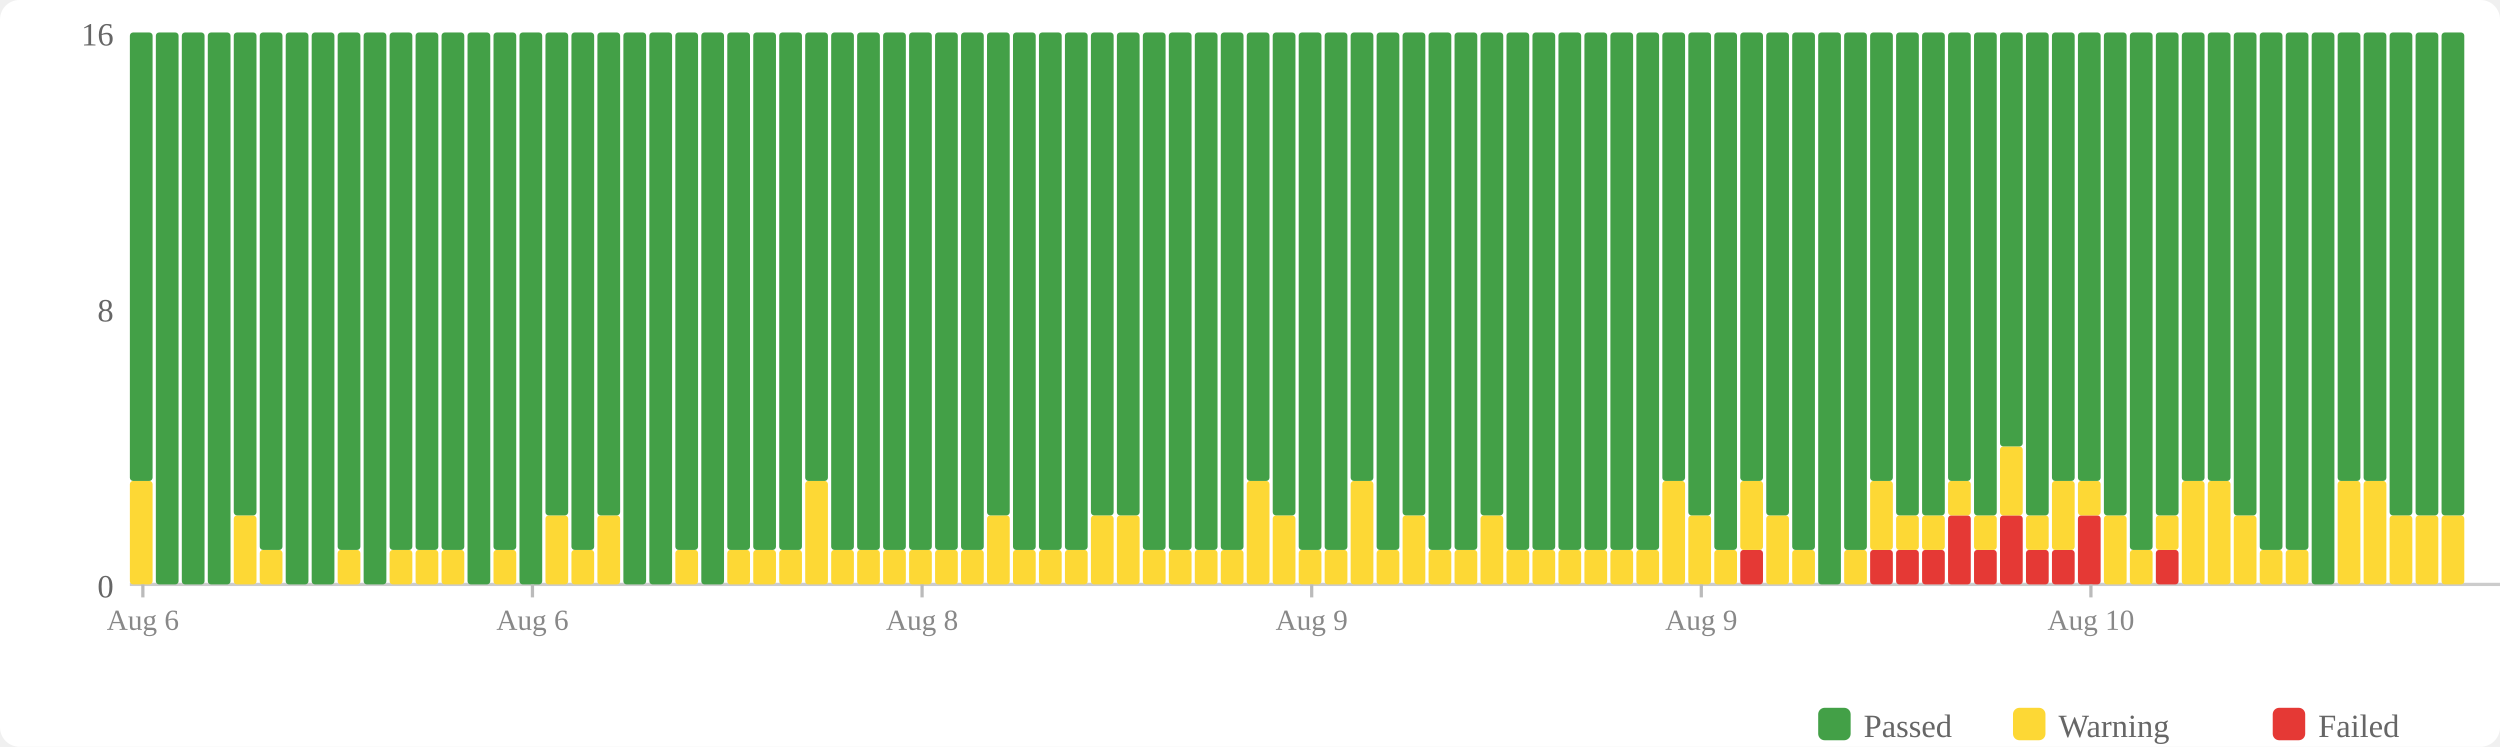
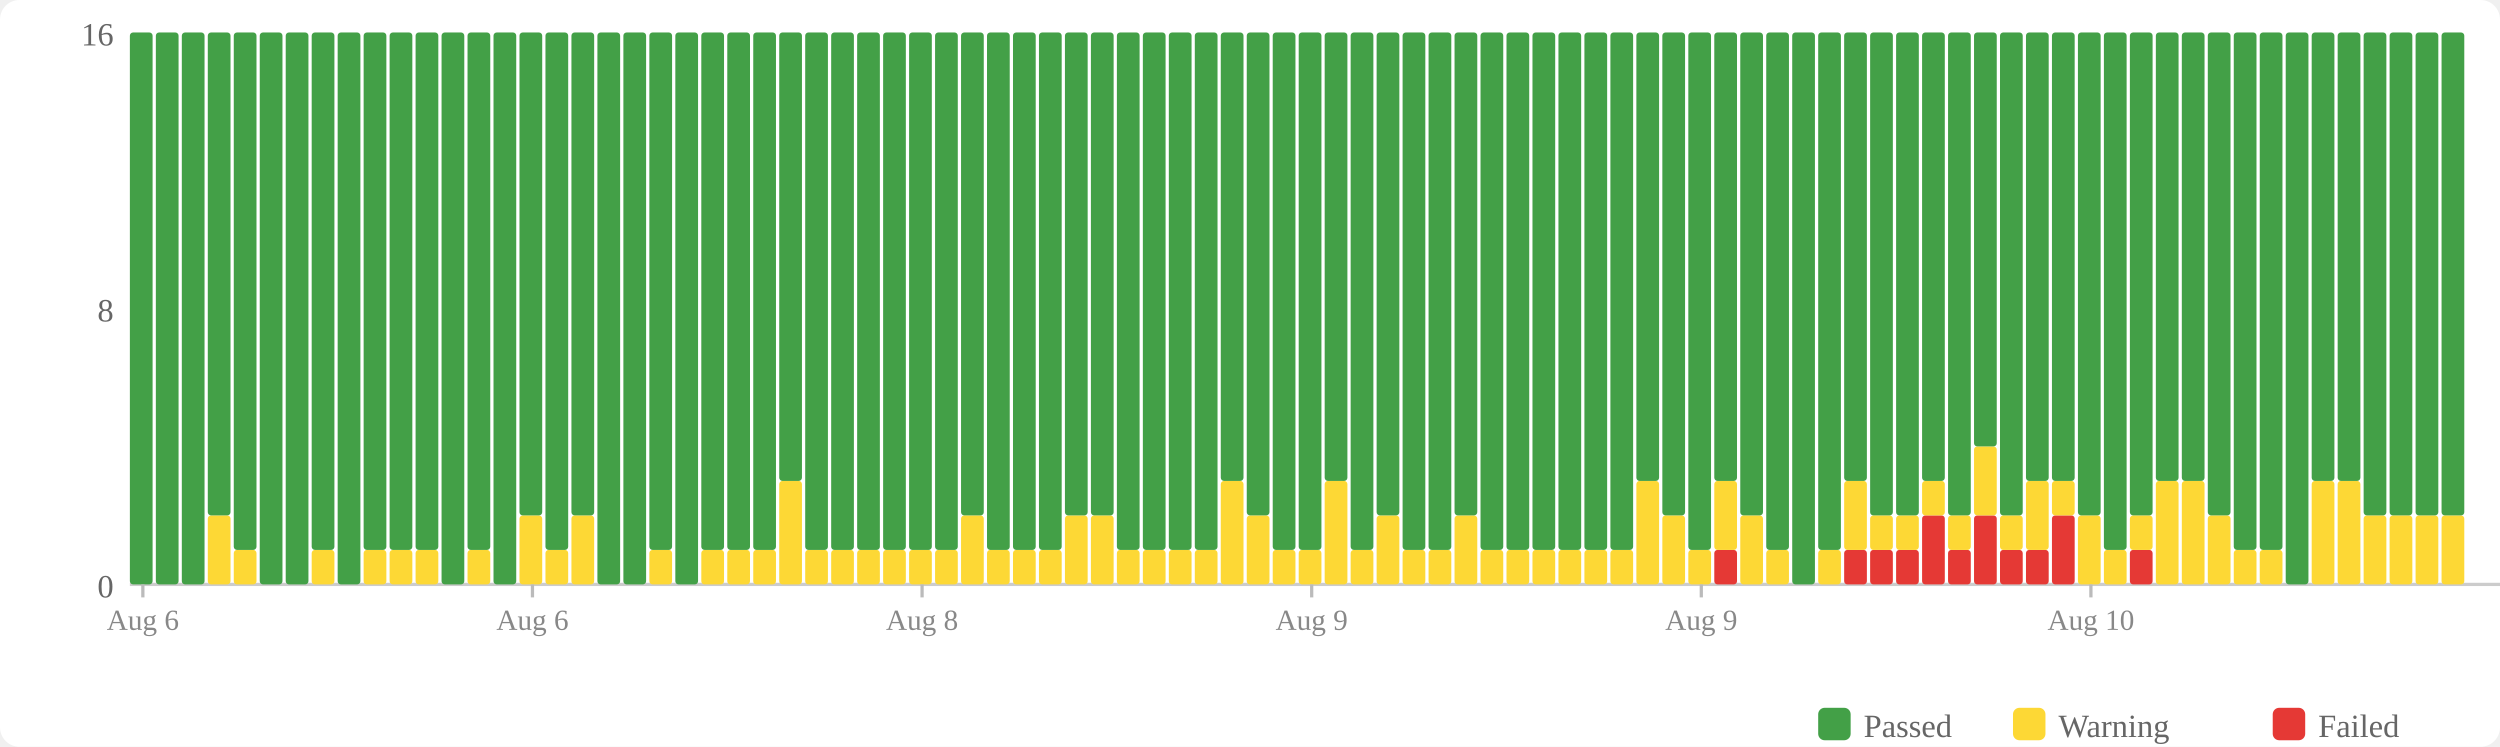
<svg xmlns="http://www.w3.org/2000/svg" width="770" height="230" viewBox="0 0 770 230">
  <rect width="770" height="230" fill="#fff" rx="6" />
  <rect x="560" y="218" width="10" height="10" fill="#43a047" rx="2" />
  <text x="574" y="227" font-size="10" fill="#666">Passed</text>
  <rect x="620" y="218" width="10" height="10" fill="#fdd835" rx="2" />
  <text x="634" y="227" font-size="10" fill="#666">Warning</text>
  <rect x="700" y="218" width="10" height="10" fill="#e53935" rx="2" />
  <text x="714" y="227" font-size="10" fill="#666">Failed</text>
  <text x="35" y="184" text-anchor="end" font-size="10" fill="#666">0</text>
  <text x="35" y="99" text-anchor="end" font-size="10" fill="#666">8</text>
  <text x="35" y="14" text-anchor="end" font-size="10" fill="#666">16</text>
  <line x1="40" y1="180" x2="770" y2="180" stroke="#ccc" stroke-width="1" />
-   <rect x="40" y="148.125" width="7" height="31.875" fill="#fdd835" rx="1" />
-   <rect x="40" y="10" width="7" height="138.125" fill="#43a047" rx="1" />
+   <rect x="40" y="10" width="7" height="170" fill="#43a047" rx="1" />
  <rect x="48" y="10" width="7" height="170" fill="#43a047" rx="1" />
  <rect x="56" y="10" width="7" height="170" fill="#43a047" rx="1" />
-   <rect x="64" y="10" width="7" height="170" fill="#43a047" rx="1" />
-   <rect x="72" y="158.75" width="7" height="21.25" fill="#fdd835" rx="1" />
-   <rect x="72" y="10" width="7" height="148.75" fill="#43a047" rx="1" />
-   <rect x="80" y="169.375" width="7" height="10.625" fill="#fdd835" rx="1" />
-   <rect x="80" y="10" width="7" height="159.375" fill="#43a047" rx="1" />
+   <rect x="64" y="158.75" width="7" height="21.25" fill="#fdd835" rx="1" />
+   <rect x="64" y="10" width="7" height="148.75" fill="#43a047" rx="1" />
+   <rect x="72" y="169.375" width="7" height="10.625" fill="#fdd835" rx="1" />
+   <rect x="72" y="10" width="7" height="159.375" fill="#43a047" rx="1" />
+   <rect x="80" y="10" width="7" height="170" fill="#43a047" rx="1" />
  <rect x="88" y="10" width="7" height="170" fill="#43a047" rx="1" />
-   <rect x="96" y="10" width="7" height="170" fill="#43a047" rx="1" />
-   <rect x="104" y="169.375" width="7" height="10.625" fill="#fdd835" rx="1" />
-   <rect x="104" y="10" width="7" height="159.375" fill="#43a047" rx="1" />
-   <rect x="112" y="10" width="7" height="170" fill="#43a047" rx="1" />
+   <rect x="96" y="169.375" width="7" height="10.625" fill="#fdd835" rx="1" />
+   <rect x="96" y="10" width="7" height="159.375" fill="#43a047" rx="1" />
+   <rect x="104" y="10" width="7" height="170" fill="#43a047" rx="1" />
+   <rect x="112" y="169.375" width="7" height="10.625" fill="#fdd835" rx="1" />
+   <rect x="112" y="10" width="7" height="159.375" fill="#43a047" rx="1" />
  <rect x="120" y="169.375" width="7" height="10.625" fill="#fdd835" rx="1" />
  <rect x="120" y="10" width="7" height="159.375" fill="#43a047" rx="1" />
  <rect x="128" y="169.375" width="7" height="10.625" fill="#fdd835" rx="1" />
  <rect x="128" y="10" width="7" height="159.375" fill="#43a047" rx="1" />
-   <rect x="136" y="169.375" width="7" height="10.625" fill="#fdd835" rx="1" />
-   <rect x="136" y="10" width="7" height="159.375" fill="#43a047" rx="1" />
-   <rect x="144" y="10" width="7" height="170" fill="#43a047" rx="1" />
-   <rect x="152" y="169.375" width="7" height="10.625" fill="#fdd835" rx="1" />
-   <rect x="152" y="10" width="7" height="159.375" fill="#43a047" rx="1" />
-   <rect x="160" y="10" width="7" height="170" fill="#43a047" rx="1" />
-   <rect x="168" y="158.75" width="7" height="21.25" fill="#fdd835" rx="1" />
-   <rect x="168" y="10" width="7" height="148.75" fill="#43a047" rx="1" />
-   <rect x="176" y="169.375" width="7" height="10.625" fill="#fdd835" rx="1" />
-   <rect x="176" y="10" width="7" height="159.375" fill="#43a047" rx="1" />
-   <rect x="184" y="158.75" width="7" height="21.25" fill="#fdd835" rx="1" />
-   <rect x="184" y="10" width="7" height="148.75" fill="#43a047" rx="1" />
+   <rect x="136" y="10" width="7" height="170" fill="#43a047" rx="1" />
+   <rect x="144" y="169.375" width="7" height="10.625" fill="#fdd835" rx="1" />
+   <rect x="144" y="10" width="7" height="159.375" fill="#43a047" rx="1" />
+   <rect x="152" y="10" width="7" height="170" fill="#43a047" rx="1" />
+   <rect x="160" y="158.75" width="7" height="21.25" fill="#fdd835" rx="1" />
+   <rect x="160" y="10" width="7" height="148.75" fill="#43a047" rx="1" />
+   <rect x="168" y="169.375" width="7" height="10.625" fill="#fdd835" rx="1" />
+   <rect x="168" y="10" width="7" height="159.375" fill="#43a047" rx="1" />
+   <rect x="176" y="158.75" width="7" height="21.25" fill="#fdd835" rx="1" />
+   <rect x="176" y="10" width="7" height="148.75" fill="#43a047" rx="1" />
+   <rect x="184" y="10" width="7" height="170" fill="#43a047" rx="1" />
  <rect x="192" y="10" width="7" height="170" fill="#43a047" rx="1" />
-   <rect x="200" y="10" width="7" height="170" fill="#43a047" rx="1" />
-   <rect x="208" y="169.375" width="7" height="10.625" fill="#fdd835" rx="1" />
-   <rect x="208" y="10" width="7" height="159.375" fill="#43a047" rx="1" />
-   <rect x="216" y="10" width="7" height="170" fill="#43a047" rx="1" />
+   <rect x="200" y="169.375" width="7" height="10.625" fill="#fdd835" rx="1" />
+   <rect x="200" y="10" width="7" height="159.375" fill="#43a047" rx="1" />
+   <rect x="208" y="10" width="7" height="170" fill="#43a047" rx="1" />
+   <rect x="216" y="169.375" width="7" height="10.625" fill="#fdd835" rx="1" />
+   <rect x="216" y="10" width="7" height="159.375" fill="#43a047" rx="1" />
  <rect x="224" y="169.375" width="7" height="10.625" fill="#fdd835" rx="1" />
  <rect x="224" y="10" width="7" height="159.375" fill="#43a047" rx="1" />
  <rect x="232" y="169.375" width="7" height="10.625" fill="#fdd835" rx="1" />
  <rect x="232" y="10" width="7" height="159.375" fill="#43a047" rx="1" />
-   <rect x="240" y="169.375" width="7" height="10.625" fill="#fdd835" rx="1" />
-   <rect x="240" y="10" width="7" height="159.375" fill="#43a047" rx="1" />
-   <rect x="248" y="148.125" width="7" height="31.875" fill="#fdd835" rx="1" />
-   <rect x="248" y="10" width="7" height="138.125" fill="#43a047" rx="1" />
+   <rect x="240" y="148.125" width="7" height="31.875" fill="#fdd835" rx="1" />
+   <rect x="240" y="10" width="7" height="138.125" fill="#43a047" rx="1" />
+   <rect x="248" y="169.375" width="7" height="10.625" fill="#fdd835" rx="1" />
+   <rect x="248" y="10" width="7" height="159.375" fill="#43a047" rx="1" />
  <rect x="256" y="169.375" width="7" height="10.625" fill="#fdd835" rx="1" />
  <rect x="256" y="10" width="7" height="159.375" fill="#43a047" rx="1" />
  <rect x="264" y="169.375" width="7" height="10.625" fill="#fdd835" rx="1" />
  <rect x="264" y="10" width="7" height="159.375" fill="#43a047" rx="1" />
  <rect x="272" y="169.375" width="7" height="10.625" fill="#fdd835" rx="1" />
  <rect x="272" y="10" width="7" height="159.375" fill="#43a047" rx="1" />
  <rect x="280" y="169.375" width="7" height="10.625" fill="#fdd835" rx="1" />
  <rect x="280" y="10" width="7" height="159.375" fill="#43a047" rx="1" />
  <rect x="288" y="169.375" width="7" height="10.625" fill="#fdd835" rx="1" />
  <rect x="288" y="10" width="7" height="159.375" fill="#43a047" rx="1" />
-   <rect x="296" y="169.375" width="7" height="10.625" fill="#fdd835" rx="1" />
-   <rect x="296" y="10" width="7" height="159.375" fill="#43a047" rx="1" />
-   <rect x="304" y="158.75" width="7" height="21.25" fill="#fdd835" rx="1" />
-   <rect x="304" y="10" width="7" height="148.75" fill="#43a047" rx="1" />
+   <rect x="296" y="158.75" width="7" height="21.25" fill="#fdd835" rx="1" />
+   <rect x="296" y="10" width="7" height="148.75" fill="#43a047" rx="1" />
+   <rect x="304" y="169.375" width="7" height="10.625" fill="#fdd835" rx="1" />
+   <rect x="304" y="10" width="7" height="159.375" fill="#43a047" rx="1" />
  <rect x="312" y="169.375" width="7" height="10.625" fill="#fdd835" rx="1" />
  <rect x="312" y="10" width="7" height="159.375" fill="#43a047" rx="1" />
  <rect x="320" y="169.375" width="7" height="10.625" fill="#fdd835" rx="1" />
  <rect x="320" y="10" width="7" height="159.375" fill="#43a047" rx="1" />
-   <rect x="328" y="169.375" width="7" height="10.625" fill="#fdd835" rx="1" />
-   <rect x="328" y="10" width="7" height="159.375" fill="#43a047" rx="1" />
+   <rect x="328" y="158.75" width="7" height="21.25" fill="#fdd835" rx="1" />
+   <rect x="328" y="10" width="7" height="148.75" fill="#43a047" rx="1" />
  <rect x="336" y="158.75" width="7" height="21.25" fill="#fdd835" rx="1" />
  <rect x="336" y="10" width="7" height="148.75" fill="#43a047" rx="1" />
-   <rect x="344" y="158.75" width="7" height="21.25" fill="#fdd835" rx="1" />
-   <rect x="344" y="10" width="7" height="148.75" fill="#43a047" rx="1" />
+   <rect x="344" y="169.375" width="7" height="10.625" fill="#fdd835" rx="1" />
+   <rect x="344" y="10" width="7" height="159.375" fill="#43a047" rx="1" />
  <rect x="352" y="169.375" width="7" height="10.625" fill="#fdd835" rx="1" />
  <rect x="352" y="10" width="7" height="159.375" fill="#43a047" rx="1" />
  <rect x="360" y="169.375" width="7" height="10.625" fill="#fdd835" rx="1" />
  <rect x="360" y="10" width="7" height="159.375" fill="#43a047" rx="1" />
  <rect x="368" y="169.375" width="7" height="10.625" fill="#fdd835" rx="1" />
  <rect x="368" y="10" width="7" height="159.375" fill="#43a047" rx="1" />
-   <rect x="376" y="169.375" width="7" height="10.625" fill="#fdd835" rx="1" />
-   <rect x="376" y="10" width="7" height="159.375" fill="#43a047" rx="1" />
-   <rect x="384" y="148.125" width="7" height="31.875" fill="#fdd835" rx="1" />
-   <rect x="384" y="10" width="7" height="138.125" fill="#43a047" rx="1" />
-   <rect x="392" y="158.75" width="7" height="21.25" fill="#fdd835" rx="1" />
-   <rect x="392" y="10" width="7" height="148.75" fill="#43a047" rx="1" />
+   <rect x="376" y="148.125" width="7" height="31.875" fill="#fdd835" rx="1" />
+   <rect x="376" y="10" width="7" height="138.125" fill="#43a047" rx="1" />
+   <rect x="384" y="158.75" width="7" height="21.25" fill="#fdd835" rx="1" />
+   <rect x="384" y="10" width="7" height="148.75" fill="#43a047" rx="1" />
+   <rect x="392" y="169.375" width="7" height="10.625" fill="#fdd835" rx="1" />
+   <rect x="392" y="10" width="7" height="159.375" fill="#43a047" rx="1" />
  <rect x="400" y="169.375" width="7" height="10.625" fill="#fdd835" rx="1" />
  <rect x="400" y="10" width="7" height="159.375" fill="#43a047" rx="1" />
-   <rect x="408" y="169.375" width="7" height="10.625" fill="#fdd835" rx="1" />
-   <rect x="408" y="10" width="7" height="159.375" fill="#43a047" rx="1" />
-   <rect x="416" y="148.125" width="7" height="31.875" fill="#fdd835" rx="1" />
-   <rect x="416" y="10" width="7" height="138.125" fill="#43a047" rx="1" />
-   <rect x="424" y="169.375" width="7" height="10.625" fill="#fdd835" rx="1" />
-   <rect x="424" y="10" width="7" height="159.375" fill="#43a047" rx="1" />
-   <rect x="432" y="158.75" width="7" height="21.25" fill="#fdd835" rx="1" />
-   <rect x="432" y="10" width="7" height="148.75" fill="#43a047" rx="1" />
+   <rect x="408" y="148.125" width="7" height="31.875" fill="#fdd835" rx="1" />
+   <rect x="408" y="10" width="7" height="138.125" fill="#43a047" rx="1" />
+   <rect x="416" y="169.375" width="7" height="10.625" fill="#fdd835" rx="1" />
+   <rect x="416" y="10" width="7" height="159.375" fill="#43a047" rx="1" />
+   <rect x="424" y="158.75" width="7" height="21.25" fill="#fdd835" rx="1" />
+   <rect x="424" y="10" width="7" height="148.75" fill="#43a047" rx="1" />
+   <rect x="432" y="169.375" width="7" height="10.625" fill="#fdd835" rx="1" />
+   <rect x="432" y="10" width="7" height="159.375" fill="#43a047" rx="1" />
  <rect x="440" y="169.375" width="7" height="10.625" fill="#fdd835" rx="1" />
  <rect x="440" y="10" width="7" height="159.375" fill="#43a047" rx="1" />
-   <rect x="448" y="169.375" width="7" height="10.625" fill="#fdd835" rx="1" />
-   <rect x="448" y="10" width="7" height="159.375" fill="#43a047" rx="1" />
-   <rect x="456" y="158.75" width="7" height="21.25" fill="#fdd835" rx="1" />
-   <rect x="456" y="10" width="7" height="148.75" fill="#43a047" rx="1" />
+   <rect x="448" y="158.75" width="7" height="21.25" fill="#fdd835" rx="1" />
+   <rect x="448" y="10" width="7" height="148.75" fill="#43a047" rx="1" />
+   <rect x="456" y="169.375" width="7" height="10.625" fill="#fdd835" rx="1" />
+   <rect x="456" y="10" width="7" height="159.375" fill="#43a047" rx="1" />
  <rect x="464" y="169.375" width="7" height="10.625" fill="#fdd835" rx="1" />
  <rect x="464" y="10" width="7" height="159.375" fill="#43a047" rx="1" />
  <rect x="472" y="169.375" width="7" height="10.625" fill="#fdd835" rx="1" />
  <rect x="472" y="10" width="7" height="159.375" fill="#43a047" rx="1" />
  <rect x="480" y="169.375" width="7" height="10.625" fill="#fdd835" rx="1" />
  <rect x="480" y="10" width="7" height="159.375" fill="#43a047" rx="1" />
  <rect x="488" y="169.375" width="7" height="10.625" fill="#fdd835" rx="1" />
  <rect x="488" y="10" width="7" height="159.375" fill="#43a047" rx="1" />
  <rect x="496" y="169.375" width="7" height="10.625" fill="#fdd835" rx="1" />
  <rect x="496" y="10" width="7" height="159.375" fill="#43a047" rx="1" />
-   <rect x="504" y="169.375" width="7" height="10.625" fill="#fdd835" rx="1" />
-   <rect x="504" y="10" width="7" height="159.375" fill="#43a047" rx="1" />
-   <rect x="512" y="148.125" width="7" height="31.875" fill="#fdd835" rx="1" />
-   <rect x="512" y="10" width="7" height="138.125" fill="#43a047" rx="1" />
-   <rect x="520" y="158.75" width="7" height="21.25" fill="#fdd835" rx="1" />
-   <rect x="520" y="10" width="7" height="148.75" fill="#43a047" rx="1" />
-   <rect x="528" y="169.375" width="7" height="10.625" fill="#fdd835" rx="1" />
-   <rect x="528" y="10" width="7" height="159.375" fill="#43a047" rx="1" />
-   <rect x="536" y="169.375" width="7" height="10.625" fill="#e53935" rx="1" />
-   <rect x="536" y="148.125" width="7" height="21.25" fill="#fdd835" rx="1" />
-   <rect x="536" y="10" width="7" height="138.125" fill="#43a047" rx="1" />
-   <rect x="544" y="158.75" width="7" height="21.25" fill="#fdd835" rx="1" />
-   <rect x="544" y="10" width="7" height="148.75" fill="#43a047" rx="1" />
-   <rect x="552" y="169.375" width="7" height="10.625" fill="#fdd835" rx="1" />
-   <rect x="552" y="10" width="7" height="159.375" fill="#43a047" rx="1" />
-   <rect x="560" y="10" width="7" height="170" fill="#43a047" rx="1" />
-   <rect x="568" y="169.375" width="7" height="10.625" fill="#fdd835" rx="1" />
-   <rect x="568" y="10" width="7" height="159.375" fill="#43a047" rx="1" />
+   <rect x="504" y="148.125" width="7" height="31.875" fill="#fdd835" rx="1" />
+   <rect x="504" y="10" width="7" height="138.125" fill="#43a047" rx="1" />
+   <rect x="512" y="158.75" width="7" height="21.25" fill="#fdd835" rx="1" />
+   <rect x="512" y="10" width="7" height="148.75" fill="#43a047" rx="1" />
+   <rect x="520" y="169.375" width="7" height="10.625" fill="#fdd835" rx="1" />
+   <rect x="520" y="10" width="7" height="159.375" fill="#43a047" rx="1" />
+   <rect x="528" y="169.375" width="7" height="10.625" fill="#e53935" rx="1" />
+   <rect x="528" y="148.125" width="7" height="21.25" fill="#fdd835" rx="1" />
+   <rect x="528" y="10" width="7" height="138.125" fill="#43a047" rx="1" />
+   <rect x="536" y="158.75" width="7" height="21.25" fill="#fdd835" rx="1" />
+   <rect x="536" y="10" width="7" height="148.75" fill="#43a047" rx="1" />
+   <rect x="544" y="169.375" width="7" height="10.625" fill="#fdd835" rx="1" />
+   <rect x="544" y="10" width="7" height="159.375" fill="#43a047" rx="1" />
+   <rect x="552" y="10" width="7" height="170" fill="#43a047" rx="1" />
+   <rect x="560" y="169.375" width="7" height="10.625" fill="#fdd835" rx="1" />
+   <rect x="560" y="10" width="7" height="159.375" fill="#43a047" rx="1" />
+   <rect x="568" y="169.375" width="7" height="10.625" fill="#e53935" rx="1" />
+   <rect x="568" y="148.125" width="7" height="21.25" fill="#fdd835" rx="1" />
+   <rect x="568" y="10" width="7" height="138.125" fill="#43a047" rx="1" />
  <rect x="576" y="169.375" width="7" height="10.625" fill="#e53935" rx="1" />
-   <rect x="576" y="148.125" width="7" height="21.25" fill="#fdd835" rx="1" />
-   <rect x="576" y="10" width="7" height="138.125" fill="#43a047" rx="1" />
+   <rect x="576" y="158.75" width="7" height="10.625" fill="#fdd835" rx="1" />
+   <rect x="576" y="10" width="7" height="148.75" fill="#43a047" rx="1" />
  <rect x="584" y="169.375" width="7" height="10.625" fill="#e53935" rx="1" />
  <rect x="584" y="158.75" width="7" height="10.625" fill="#fdd835" rx="1" />
  <rect x="584" y="10" width="7" height="148.75" fill="#43a047" rx="1" />
-   <rect x="592" y="169.375" width="7" height="10.625" fill="#e53935" rx="1" />
-   <rect x="592" y="158.75" width="7" height="10.625" fill="#fdd835" rx="1" />
-   <rect x="592" y="10" width="7" height="148.75" fill="#43a047" rx="1" />
-   <rect x="600" y="158.75" width="7" height="21.25" fill="#e53935" rx="1" />
-   <rect x="600" y="148.125" width="7" height="10.625" fill="#fdd835" rx="1" />
-   <rect x="600" y="10" width="7" height="138.125" fill="#43a047" rx="1" />
-   <rect x="608" y="169.375" width="7" height="10.625" fill="#e53935" rx="1" />
-   <rect x="608" y="158.75" width="7" height="10.625" fill="#fdd835" rx="1" />
-   <rect x="608" y="10" width="7" height="148.75" fill="#43a047" rx="1" />
-   <rect x="616" y="158.75" width="7" height="21.25" fill="#e53935" rx="1" />
-   <rect x="616" y="137.5" width="7" height="21.25" fill="#fdd835" rx="1" />
-   <rect x="616" y="10" width="7" height="127.5" fill="#43a047" rx="1" />
+   <rect x="592" y="158.75" width="7" height="21.25" fill="#e53935" rx="1" />
+   <rect x="592" y="148.125" width="7" height="10.625" fill="#fdd835" rx="1" />
+   <rect x="592" y="10" width="7" height="138.125" fill="#43a047" rx="1" />
+   <rect x="600" y="169.375" width="7" height="10.625" fill="#e53935" rx="1" />
+   <rect x="600" y="158.75" width="7" height="10.625" fill="#fdd835" rx="1" />
+   <rect x="600" y="10" width="7" height="148.75" fill="#43a047" rx="1" />
+   <rect x="608" y="158.75" width="7" height="21.25" fill="#e53935" rx="1" />
+   <rect x="608" y="137.5" width="7" height="21.25" fill="#fdd835" rx="1" />
+   <rect x="608" y="10" width="7" height="127.5" fill="#43a047" rx="1" />
+   <rect x="616" y="169.375" width="7" height="10.625" fill="#e53935" rx="1" />
+   <rect x="616" y="158.75" width="7" height="10.625" fill="#fdd835" rx="1" />
+   <rect x="616" y="10" width="7" height="148.75" fill="#43a047" rx="1" />
  <rect x="624" y="169.375" width="7" height="10.625" fill="#e53935" rx="1" />
-   <rect x="624" y="158.75" width="7" height="10.625" fill="#fdd835" rx="1" />
-   <rect x="624" y="10" width="7" height="148.75" fill="#43a047" rx="1" />
-   <rect x="632" y="169.375" width="7" height="10.625" fill="#e53935" rx="1" />
-   <rect x="632" y="148.125" width="7" height="21.25" fill="#fdd835" rx="1" />
+   <rect x="624" y="148.125" width="7" height="21.25" fill="#fdd835" rx="1" />
+   <rect x="624" y="10" width="7" height="138.125" fill="#43a047" rx="1" />
+   <rect x="632" y="158.75" width="7" height="21.25" fill="#e53935" rx="1" />
+   <rect x="632" y="148.125" width="7" height="10.625" fill="#fdd835" rx="1" />
  <rect x="632" y="10" width="7" height="138.125" fill="#43a047" rx="1" />
-   <rect x="640" y="158.75" width="7" height="21.25" fill="#e53935" rx="1" />
-   <rect x="640" y="148.125" width="7" height="10.625" fill="#fdd835" rx="1" />
-   <rect x="640" y="10" width="7" height="138.125" fill="#43a047" rx="1" />
-   <rect x="648" y="158.75" width="7" height="21.25" fill="#fdd835" rx="1" />
-   <rect x="648" y="10" width="7" height="148.75" fill="#43a047" rx="1" />
-   <rect x="656" y="169.375" width="7" height="10.625" fill="#fdd835" rx="1" />
-   <rect x="656" y="10" width="7" height="159.375" fill="#43a047" rx="1" />
-   <rect x="664" y="169.375" width="7" height="10.625" fill="#e53935" rx="1" />
-   <rect x="664" y="158.75" width="7" height="10.625" fill="#fdd835" rx="1" />
-   <rect x="664" y="10" width="7" height="148.75" fill="#43a047" rx="1" />
+   <rect x="640" y="158.75" width="7" height="21.25" fill="#fdd835" rx="1" />
+   <rect x="640" y="10" width="7" height="148.75" fill="#43a047" rx="1" />
+   <rect x="648" y="169.375" width="7" height="10.625" fill="#fdd835" rx="1" />
+   <rect x="648" y="10" width="7" height="159.375" fill="#43a047" rx="1" />
+   <rect x="656" y="169.375" width="7" height="10.625" fill="#e53935" rx="1" />
+   <rect x="656" y="158.75" width="7" height="10.625" fill="#fdd835" rx="1" />
+   <rect x="656" y="10" width="7" height="148.75" fill="#43a047" rx="1" />
+   <rect x="664" y="148.125" width="7" height="31.875" fill="#fdd835" rx="1" />
+   <rect x="664" y="10" width="7" height="138.125" fill="#43a047" rx="1" />
  <rect x="672" y="148.125" width="7" height="31.875" fill="#fdd835" rx="1" />
  <rect x="672" y="10" width="7" height="138.125" fill="#43a047" rx="1" />
-   <rect x="680" y="148.125" width="7" height="31.875" fill="#fdd835" rx="1" />
-   <rect x="680" y="10" width="7" height="138.125" fill="#43a047" rx="1" />
-   <rect x="688" y="158.75" width="7" height="21.25" fill="#fdd835" rx="1" />
-   <rect x="688" y="10" width="7" height="148.75" fill="#43a047" rx="1" />
+   <rect x="680" y="158.75" width="7" height="21.25" fill="#fdd835" rx="1" />
+   <rect x="680" y="10" width="7" height="148.75" fill="#43a047" rx="1" />
+   <rect x="688" y="169.375" width="7" height="10.625" fill="#fdd835" rx="1" />
+   <rect x="688" y="10" width="7" height="159.375" fill="#43a047" rx="1" />
  <rect x="696" y="169.375" width="7" height="10.625" fill="#fdd835" rx="1" />
  <rect x="696" y="10" width="7" height="159.375" fill="#43a047" rx="1" />
-   <rect x="704" y="169.375" width="7" height="10.625" fill="#fdd835" rx="1" />
-   <rect x="704" y="10" width="7" height="159.375" fill="#43a047" rx="1" />
-   <rect x="712" y="10" width="7" height="170" fill="#43a047" rx="1" />
+   <rect x="704" y="10" width="7" height="170" fill="#43a047" rx="1" />
+   <rect x="712" y="148.125" width="7" height="31.875" fill="#fdd835" rx="1" />
+   <rect x="712" y="10" width="7" height="138.125" fill="#43a047" rx="1" />
  <rect x="720" y="148.125" width="7" height="31.875" fill="#fdd835" rx="1" />
  <rect x="720" y="10" width="7" height="138.125" fill="#43a047" rx="1" />
-   <rect x="728" y="148.125" width="7" height="31.875" fill="#fdd835" rx="1" />
-   <rect x="728" y="10" width="7" height="138.125" fill="#43a047" rx="1" />
+   <rect x="728" y="158.75" width="7" height="21.25" fill="#fdd835" rx="1" />
+   <rect x="728" y="10" width="7" height="148.75" fill="#43a047" rx="1" />
  <rect x="736" y="158.75" width="7" height="21.25" fill="#fdd835" rx="1" />
  <rect x="736" y="10" width="7" height="148.75" fill="#43a047" rx="1" />
  <rect x="744" y="158.75" width="7" height="21.25" fill="#fdd835" rx="1" />
  <rect x="744" y="10" width="7" height="148.75" fill="#43a047" rx="1" />
  <rect x="752" y="158.75" width="7" height="21.25" fill="#fdd835" rx="1" />
  <rect x="752" y="10" width="7" height="148.75" fill="#43a047" rx="1" />
  <line x1="44.0" y1="180" x2="44.0" y2="184" stroke="#bbb" stroke-width="1" />
  <text x="44.0" y="194" text-anchor="middle" font-size="9" fill="#888">Aug 6</text>
  <line x1="164.0" y1="180" x2="164.0" y2="184" stroke="#bbb" stroke-width="1" />
  <text x="164.0" y="194" text-anchor="middle" font-size="9" fill="#888">Aug 6</text>
  <line x1="284.0" y1="180" x2="284.0" y2="184" stroke="#bbb" stroke-width="1" />
  <text x="284.0" y="194" text-anchor="middle" font-size="9" fill="#888">Aug 8</text>
  <line x1="404.0" y1="180" x2="404.0" y2="184" stroke="#bbb" stroke-width="1" />
  <text x="404.0" y="194" text-anchor="middle" font-size="9" fill="#888">Aug 9</text>
  <line x1="524.0" y1="180" x2="524.0" y2="184" stroke="#bbb" stroke-width="1" />
  <text x="524.0" y="194" text-anchor="middle" font-size="9" fill="#888">Aug 9</text>
  <line x1="644.0" y1="180" x2="644.0" y2="184" stroke="#bbb" stroke-width="1" />
  <text x="644.0" y="194" text-anchor="middle" font-size="9" fill="#888">Aug 10</text>
</svg>
